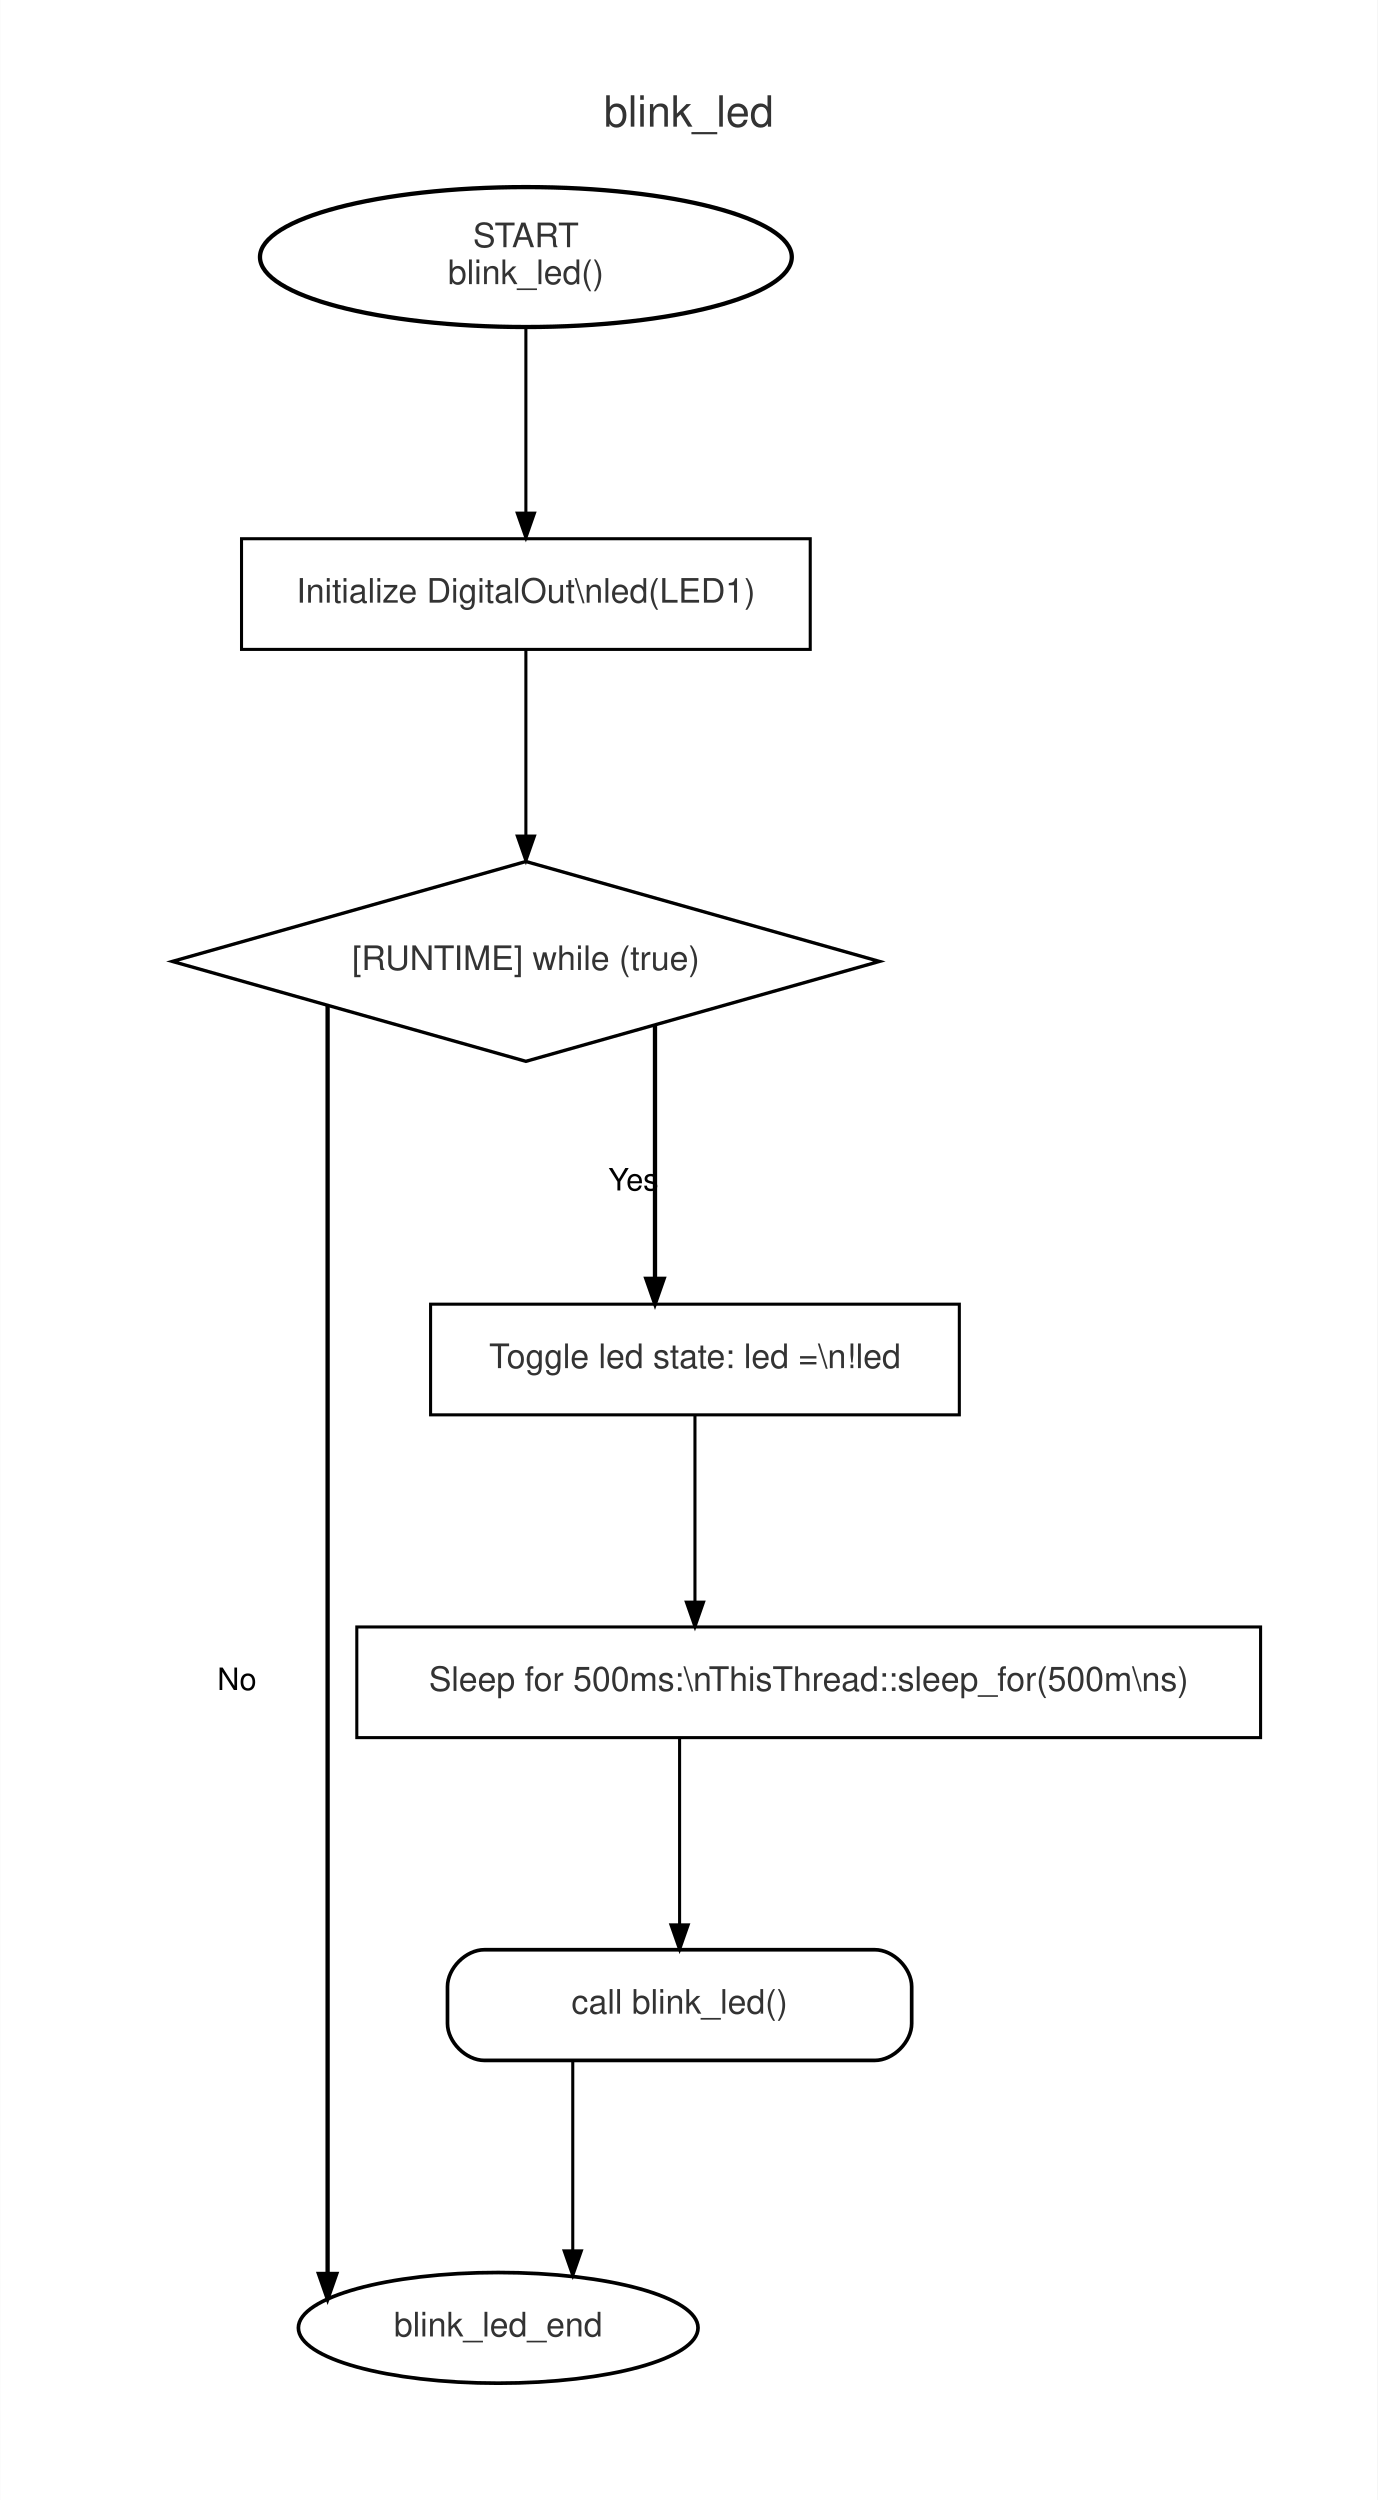
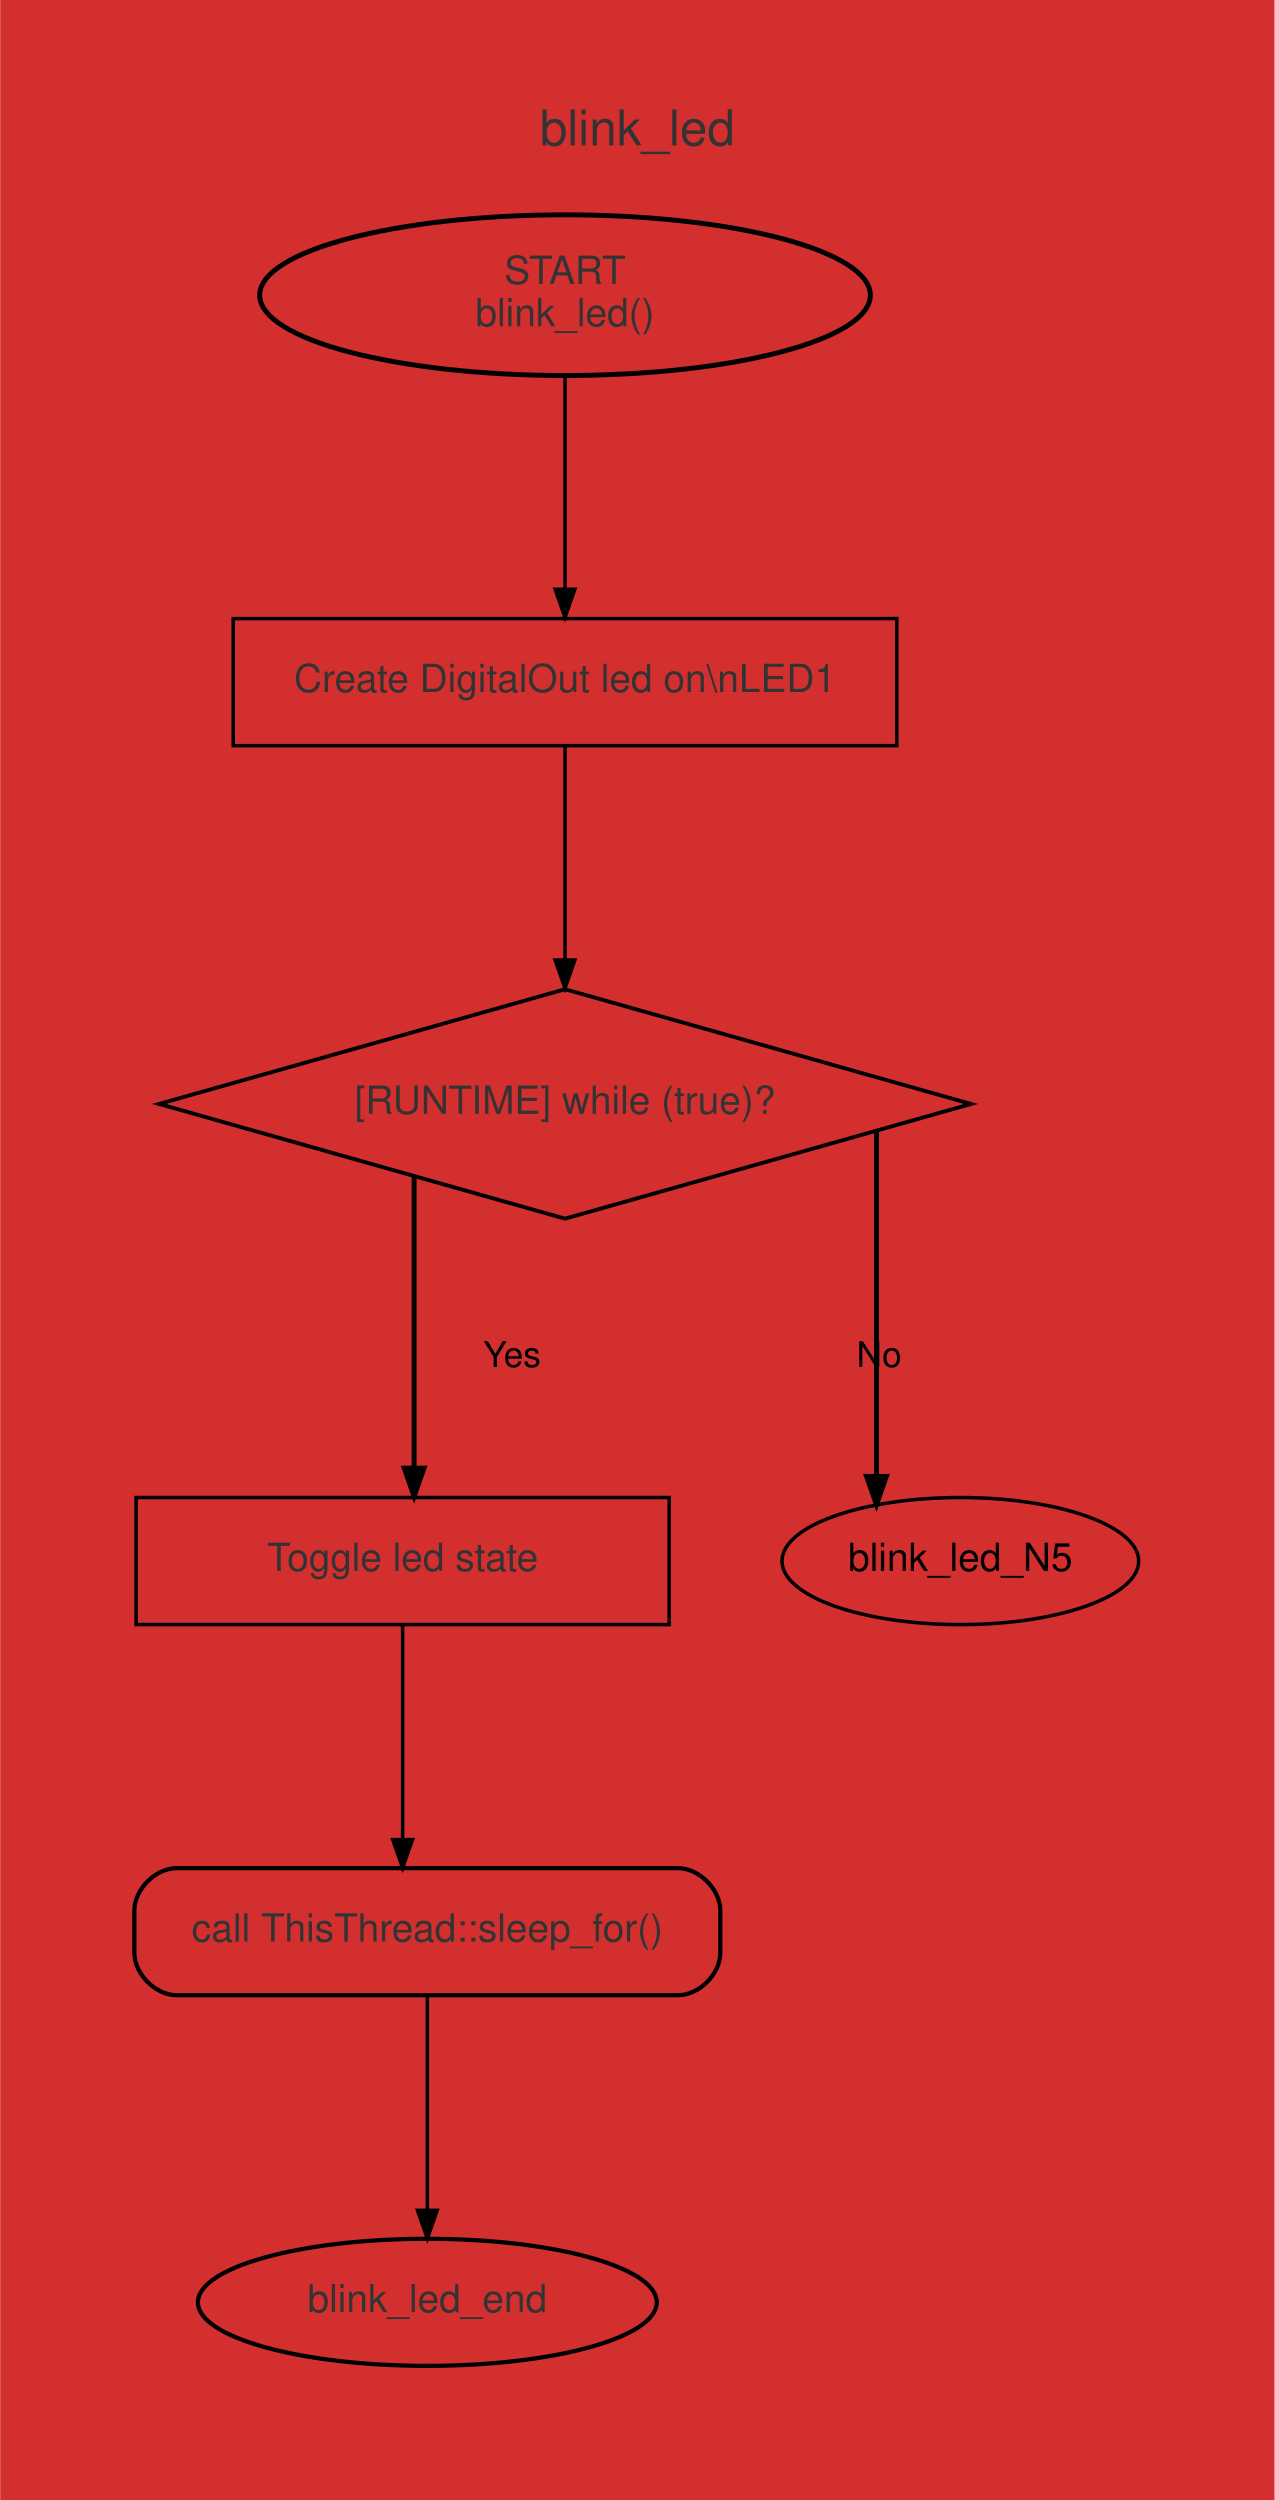
- <svg xmlns="http://www.w3.org/2000/svg" width="448pt" height="813pt" viewBox="0.00 0.00 448.00 813.25">
-   <g id="graph0" class="graph" transform="scale(1 1) rotate(0) translate(18 795.25)">
-     <polygon fill="#ffffff" stroke="transparent" points="-18,18 -18,-795.25 430,-795.25 430,18 -18,18" />
+ <svg xmlns="http://www.w3.org/2000/svg" width="361pt" height="708pt" viewBox="0.00 0.00 361.00 708.25">
+   <g id="graph0" class="graph" transform="scale(1 1) rotate(0) translate(18 690.25)">
+     <polygon fill="#d32f2f" stroke="transparent" points="-18,18 -18,-690.25 343,-690.25 343,18 -18,18" />
    <g id="clust1" class="cluster">
-       <path fill="#ffffff" stroke="#ffffff" stroke-width="1.2" d="M20,-8C20,-8 392,-8 392,-8 398,-8 404,-14 404,-20 404,-20 404,-757.25 404,-757.25 404,-763.25 398,-769.25 392,-769.25 392,-769.25 20,-769.25 20,-769.25 14,-769.25 8,-763.25 8,-757.25 8,-757.25 8,-20 8,-20 8,-14 14,-8 20,-8" />
-       <text text-anchor="middle" x="206" y="-754.05" font-family="Helvetica,sans-Serif" font-size="14.00" fill="#333333">blink_led</text>
+       <path fill="#d32f2f" stroke="#d32f2f" stroke-width="3" d="M20,-8C20,-8 305,-8 305,-8 311,-8 317,-14 317,-20 317,-20 317,-652.25 317,-652.25 317,-658.25 311,-664.25 305,-664.25 305,-664.25 20,-664.25 20,-664.25 14,-664.25 8,-658.25 8,-652.25 8,-652.25 8,-20 8,-20 8,-14 14,-8 20,-8" />
+       <text text-anchor="middle" x="162.5" y="-649.05" font-family="Helvetica,sans-Serif" font-size="14.00" fill="#333333">blink_led</text>
    </g>
    <g id="node1" class="node">
-       <ellipse fill="#ffffff" stroke="black" stroke-width="1.4" cx="153" cy="-711.63" rx="86.5" ry="22.76" />
-       <text text-anchor="middle" x="153" y="-714.83" font-family="Helvetica,sans-Serif" font-size="11.00" fill="#333333">START</text>
-       <text text-anchor="middle" x="153" y="-702.83" font-family="Helvetica,sans-Serif" font-size="11.00" fill="#333333">blink_led()</text>
+       <ellipse fill="#d32f2f" stroke="black" stroke-width="1.4" cx="142" cy="-606.63" rx="86.5" ry="22.76" />
+       <text text-anchor="middle" x="142" y="-609.83" font-family="Helvetica,sans-Serif" font-size="11.00" fill="#333333">START</text>
+       <text text-anchor="middle" x="142" y="-597.83" font-family="Helvetica,sans-Serif" font-size="11.00" fill="#333333">blink_led()</text>
    </g>
    <g id="node3" class="node">
-       <polygon fill="#ffffff" stroke="black" points="245.5,-620 60.5,-620 60.5,-584 245.5,-584 245.5,-620" />
-       <text text-anchor="middle" x="153" y="-599.2" font-family="Helvetica,sans-Serif" font-size="11.00" fill="#333333">Initialize DigitalOut\nled(LED1)</text>
+       <polygon fill="#d32f2f" stroke="black" points="236,-515 48,-515 48,-479 236,-479 236,-515" />
+       <text text-anchor="middle" x="142" y="-494.2" font-family="Helvetica,sans-Serif" font-size="11.00" fill="#333333">Create DigitalOut led on\nLED1</text>
    </g>
    <g id="edge1" class="edge">
-       <path fill="none" stroke="black" d="M153,-688.91C153,-688.91 153,-628.33 153,-628.33" />
-       <polygon fill="black" stroke="black" points="155.8,-628.33 153,-620.33 150.2,-628.33 155.8,-628.33" />
+       <path fill="none" stroke="black" d="M142,-583.91C142,-583.91 142,-523.33 142,-523.33" />
+       <polygon fill="black" stroke="black" points="144.8,-523.33 142,-515.33 139.2,-523.33 144.8,-523.33" />
    </g>
    <g id="node2" class="node">
-       <ellipse fill="#ffffff" stroke="black" stroke-width="1.2" cx="144" cy="-38" rx="65" ry="18" />
-       <text text-anchor="middle" x="144" y="-35.2" font-family="Helvetica,sans-Serif" font-size="11.00" fill="#333333">blink_led_end</text>
+       <ellipse fill="#d32f2f" stroke="black" stroke-width="1.2" cx="103" cy="-38" rx="65" ry="18" />
+       <text text-anchor="middle" x="103" y="-35.2" font-family="Helvetica,sans-Serif" font-size="11.00" fill="#333333">blink_led_end</text>
    </g>
    <g id="node4" class="node">
-       <polygon fill="#ffffff" stroke="black" stroke-width="1.1" points="153,-515 38,-482.5 153,-450 268,-482.5 153,-515" />
-       <text text-anchor="middle" x="153" y="-479.7" font-family="Helvetica,sans-Serif" font-size="11.00" fill="#333333">[RUNTIME] while (true)</text>
+       <polygon fill="#d32f2f" stroke="black" stroke-width="1.1" points="142,-410 27,-377.5 142,-345 257,-377.5 142,-410" />
+       <text text-anchor="middle" x="142" y="-374.7" font-family="Helvetica,sans-Serif" font-size="11.00" fill="#333333">[RUNTIME] while (true)?</text>
    </g>
    <g id="edge2" class="edge">
-       <path fill="none" stroke="black" d="M153,-583.85C153,-583.85 153,-523.28 153,-523.28" />
-       <polygon fill="black" stroke="black" points="155.8,-523.28 153,-515.28 150.2,-523.28 155.8,-523.28" />
+       <path fill="none" stroke="black" d="M142,-478.85C142,-478.85 142,-418.28 142,-418.28" />
+       <polygon fill="black" stroke="black" points="144.8,-418.28 142,-410.28 139.2,-418.28 144.8,-418.28" />
+     </g>
+     <g id="node5" class="node">
+       <polygon fill="#d32f2f" stroke="black" points="171.5,-266 20.5,-266 20.5,-230 171.5,-230 171.5,-266" />
+       <text text-anchor="middle" x="96" y="-245.2" font-family="Helvetica,sans-Serif" font-size="11.00" fill="#333333">Toggle led state</text>
+     </g>
+     <g id="edge3" class="edge">
+       <path fill="none" stroke="black" stroke-width="1.4" d="M99.25,-356.98C99.25,-356.98 99.25,-274.33 99.25,-274.33" />
+       <polygon fill="black" stroke="black" stroke-width="1.4" points="102.05,-274.33 99.25,-266.33 96.45,-274.33 102.05,-274.33" />
+       <text text-anchor="middle" x="127" y="-303" font-family="Helvetica,sans-Serif" font-size="10.00">Yes</text>
+     </g>
+     <g id="node7" class="node">
+       <ellipse fill="none" stroke="black" cx="254" cy="-248" rx="50.52" ry="18" />
+       <text text-anchor="middle" x="254" y="-245.2" font-family="Helvetica,sans-Serif" font-size="11.00">blink_led_N5</text>
    </g>
    <g id="edge4" class="edge">
-       <path fill="none" stroke="black" stroke-width="1.4" d="M88.5,-468.21C88.5,-468.21 88.5,-55.54 88.5,-55.54" />
-       <polygon fill="black" stroke="black" stroke-width="1.4" points="91.3,-55.54 88.5,-47.54 85.7,-55.54 91.3,-55.54" />
-       <text text-anchor="middle" x="59" y="-245.5" font-family="Helvetica,sans-Serif" font-size="10.00">No</text>
-     </g>
-     <g id="node5" class="node">
-       <polygon fill="#ffffff" stroke="black" points="294,-371 122,-371 122,-335 294,-335 294,-371" />
-       <text text-anchor="middle" x="208" y="-350.2" font-family="Helvetica,sans-Serif" font-size="11.00" fill="#333333">Toggle led state: led =\n!led</text>
-     </g>
-     <g id="edge3" class="edge">
-       <path fill="none" stroke="black" stroke-width="1.4" d="M195,-461.69C195,-461.69 195,-379.24 195,-379.24" />
-       <polygon fill="black" stroke="black" stroke-width="1.4" points="197.8,-379.24 195,-371.24 192.2,-379.24 197.8,-379.24" />
-       <text text-anchor="middle" x="188" y="-408" font-family="Helvetica,sans-Serif" font-size="10.00">Yes</text>
+       <path fill="none" stroke="black" stroke-width="1.4" d="M230.24,-369.79C230.24,-369.79 230.24,-271.98 230.24,-271.98" />
+       <polygon fill="black" stroke="black" stroke-width="1.4" points="233.04,-271.98 230.24,-263.98 227.44,-271.98 233.04,-271.98" />
+       <text text-anchor="middle" x="231" y="-303" font-family="Helvetica,sans-Serif" font-size="10.00">No</text>
    </g>
    <g id="node6" class="node">
-       <polygon fill="#ffffff" stroke="black" points="392,-266 98,-266 98,-230 392,-230 392,-266" />
-       <text text-anchor="middle" x="245" y="-245.2" font-family="Helvetica,sans-Serif" font-size="11.00" fill="#333333">Sleep for 500ms:\nThisThread::sleep_for(500m\ns)</text>
+       <path fill="#d32f2f" stroke="black" stroke-width="1.2" d="M174,-161C174,-161 32,-161 32,-161 26,-161 20,-155 20,-149 20,-149 20,-137 20,-137 20,-131 26,-125 32,-125 32,-125 174,-125 174,-125 180,-125 186,-131 186,-137 186,-137 186,-149 186,-149 186,-155 180,-161 174,-161" />
+       <text text-anchor="middle" x="103" y="-140.2" font-family="Helvetica,sans-Serif" font-size="11.00" fill="#333333">call ThisThread::sleep_for()</text>
    </g>
    <g id="edge5" class="edge">
-       <path fill="none" stroke="black" d="M208,-334.71C208,-334.71 208,-274.08 208,-274.08" />
-       <polygon fill="black" stroke="black" points="210.8,-274.08 208,-266.08 205.2,-274.08 210.8,-274.08" />
-     </g>
-     <g id="node7" class="node">
-       <path fill="#ffffff" stroke="black" stroke-width="1.2" d="M266.5,-161C266.5,-161 139.5,-161 139.5,-161 133.5,-161 127.5,-155 127.5,-149 127.5,-149 127.5,-137 127.5,-137 127.5,-131 133.5,-125 139.5,-125 139.5,-125 266.5,-125 266.5,-125 272.5,-125 278.5,-131 278.5,-137 278.5,-137 278.5,-149 278.5,-149 278.5,-155 272.5,-161 266.5,-161" />
-       <text text-anchor="middle" x="203" y="-140.2" font-family="Helvetica,sans-Serif" font-size="11.00" fill="#333333">call blink_led()</text>
+       <path fill="none" stroke="black" d="M96,-229.71C96,-229.71 96,-169.08 96,-169.08" />
+       <polygon fill="black" stroke="black" points="98.8,-169.08 96,-161.08 93.2,-169.08 98.8,-169.08" />
    </g>
    <g id="edge6" class="edge">
-       <path fill="none" stroke="black" d="M203,-229.71C203,-229.71 203,-169.08 203,-169.08" />
-       <polygon fill="black" stroke="black" points="205.8,-169.08 203,-161.08 200.2,-169.08 205.8,-169.08" />
-     </g>
-     <g id="edge7" class="edge">
-       <path fill="none" stroke="black" d="M168.25,-124.71C168.25,-124.71 168.25,-63.04 168.25,-63.04" />
-       <polygon fill="black" stroke="black" points="171.05,-63.04 168.25,-55.04 165.45,-63.04 171.05,-63.04" />
+       <path fill="none" stroke="black" d="M103,-124.71C103,-124.71 103,-64.08 103,-64.08" />
+       <polygon fill="black" stroke="black" points="105.8,-64.08 103,-56.08 100.2,-64.08 105.8,-64.08" />
    </g>
  </g>
</svg>
